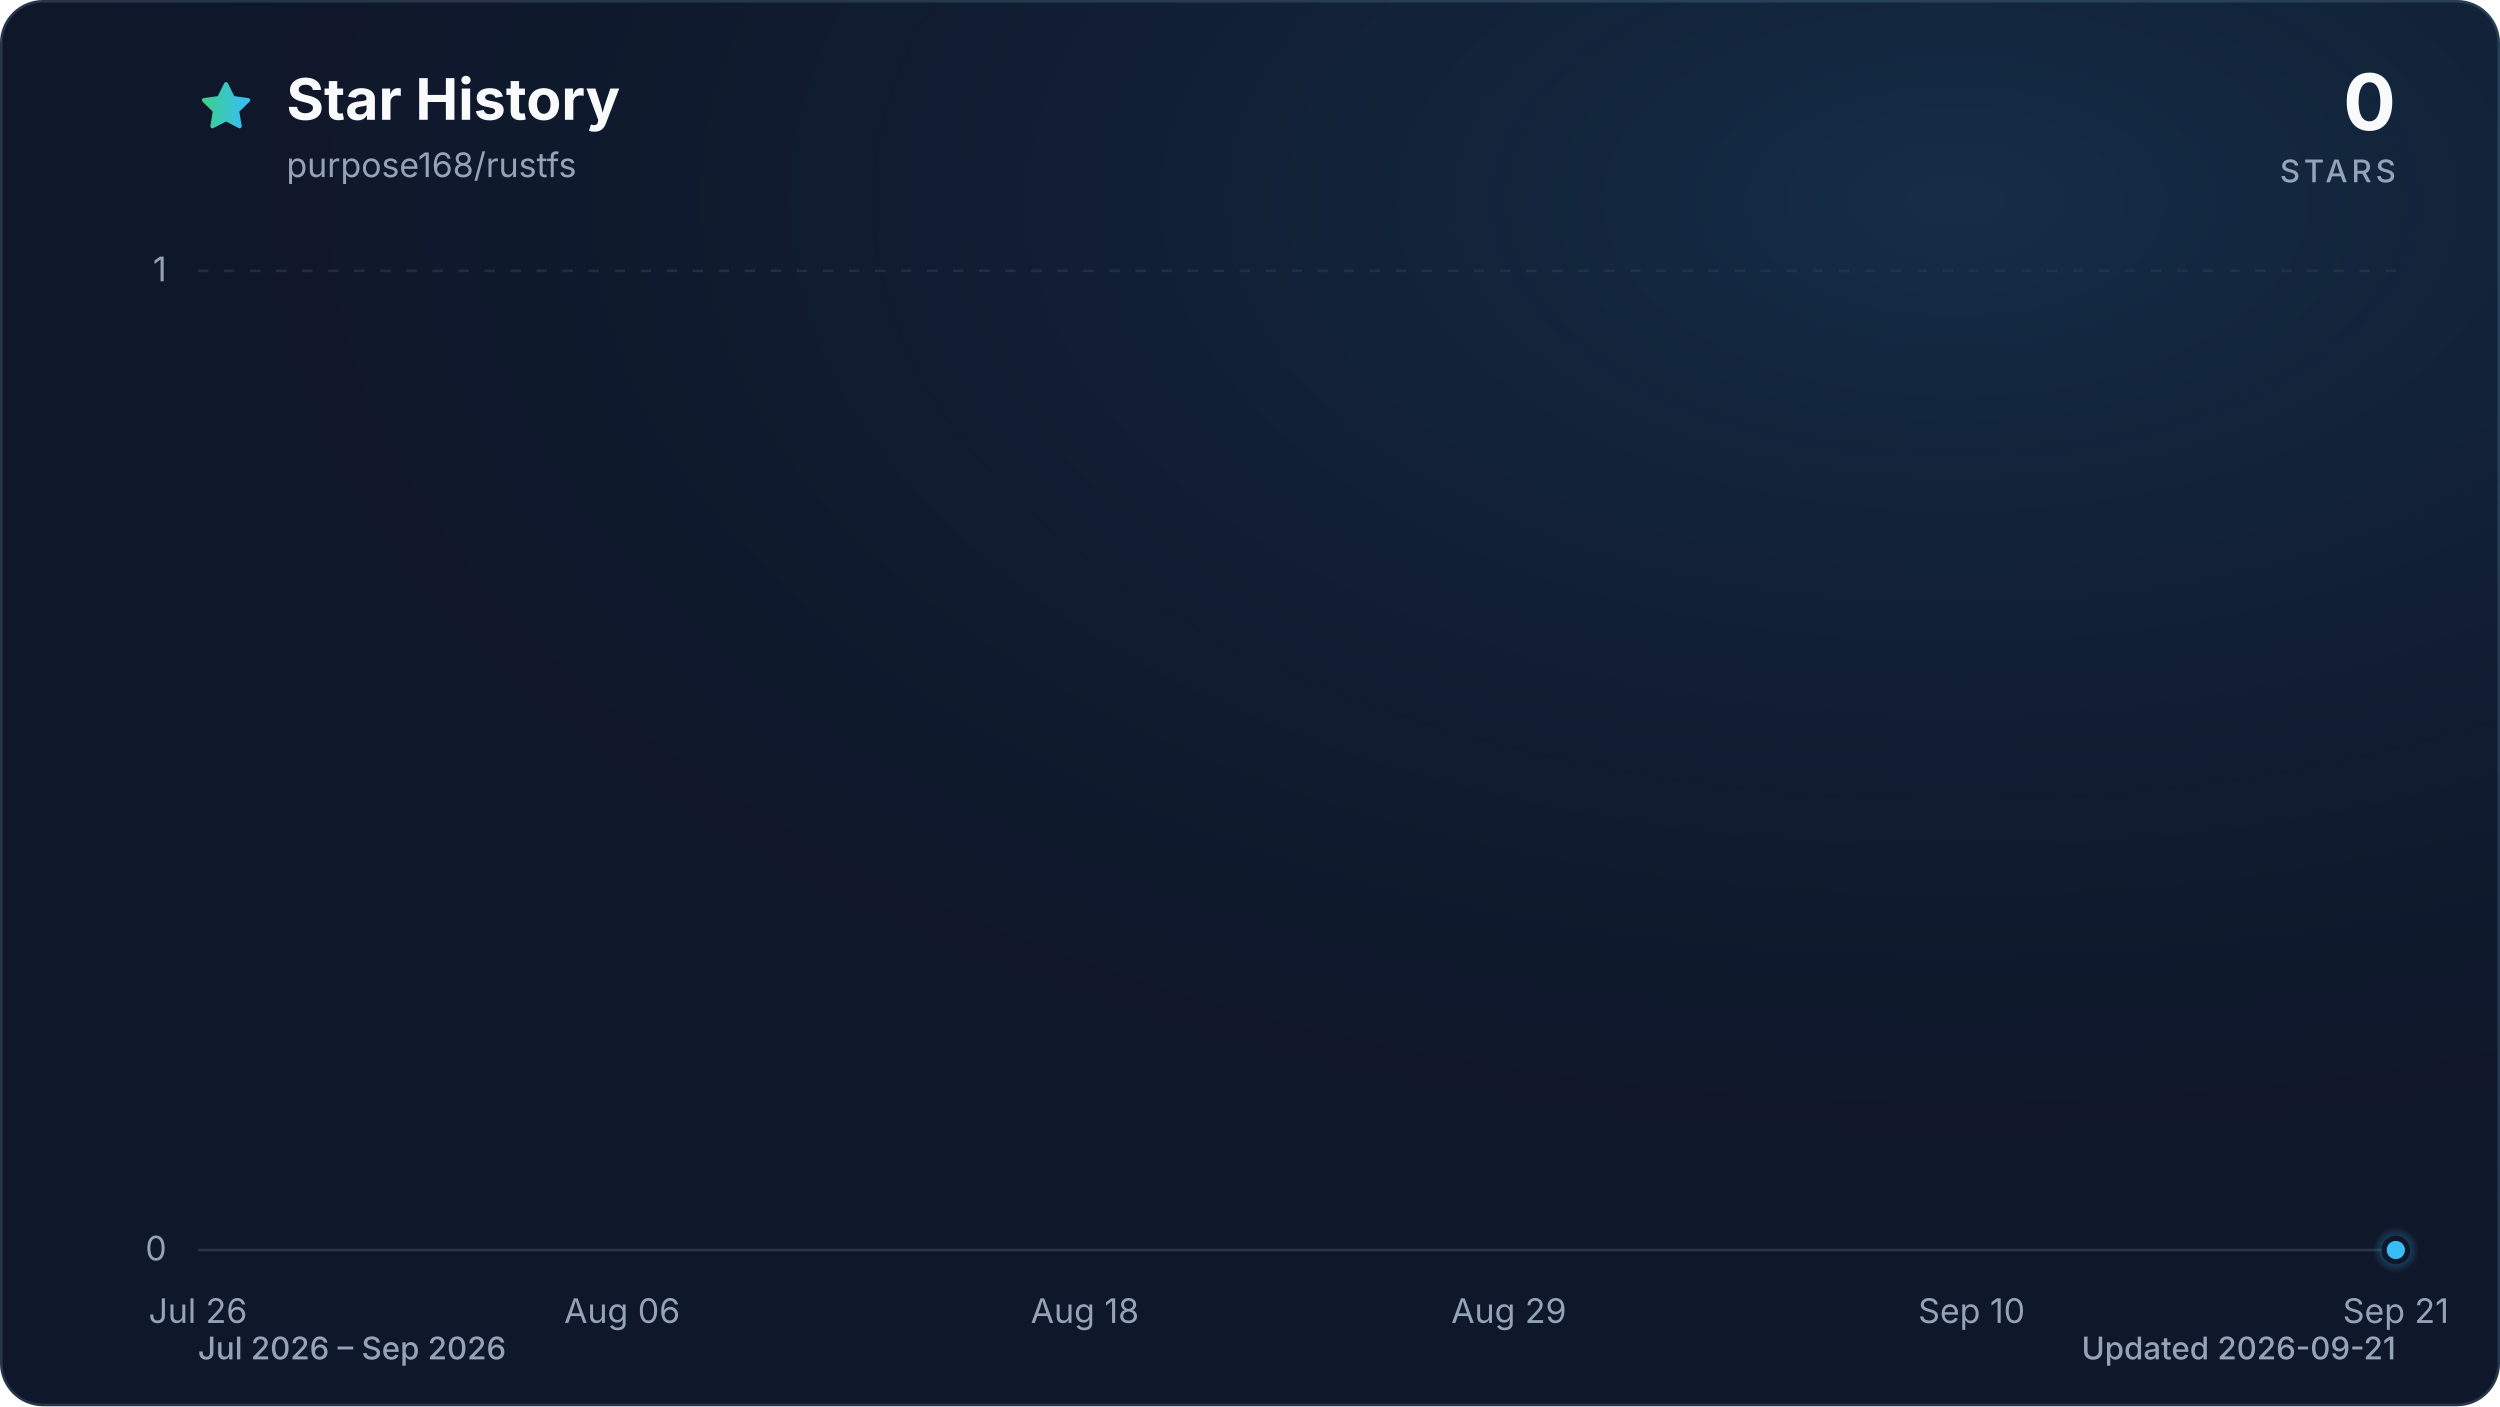
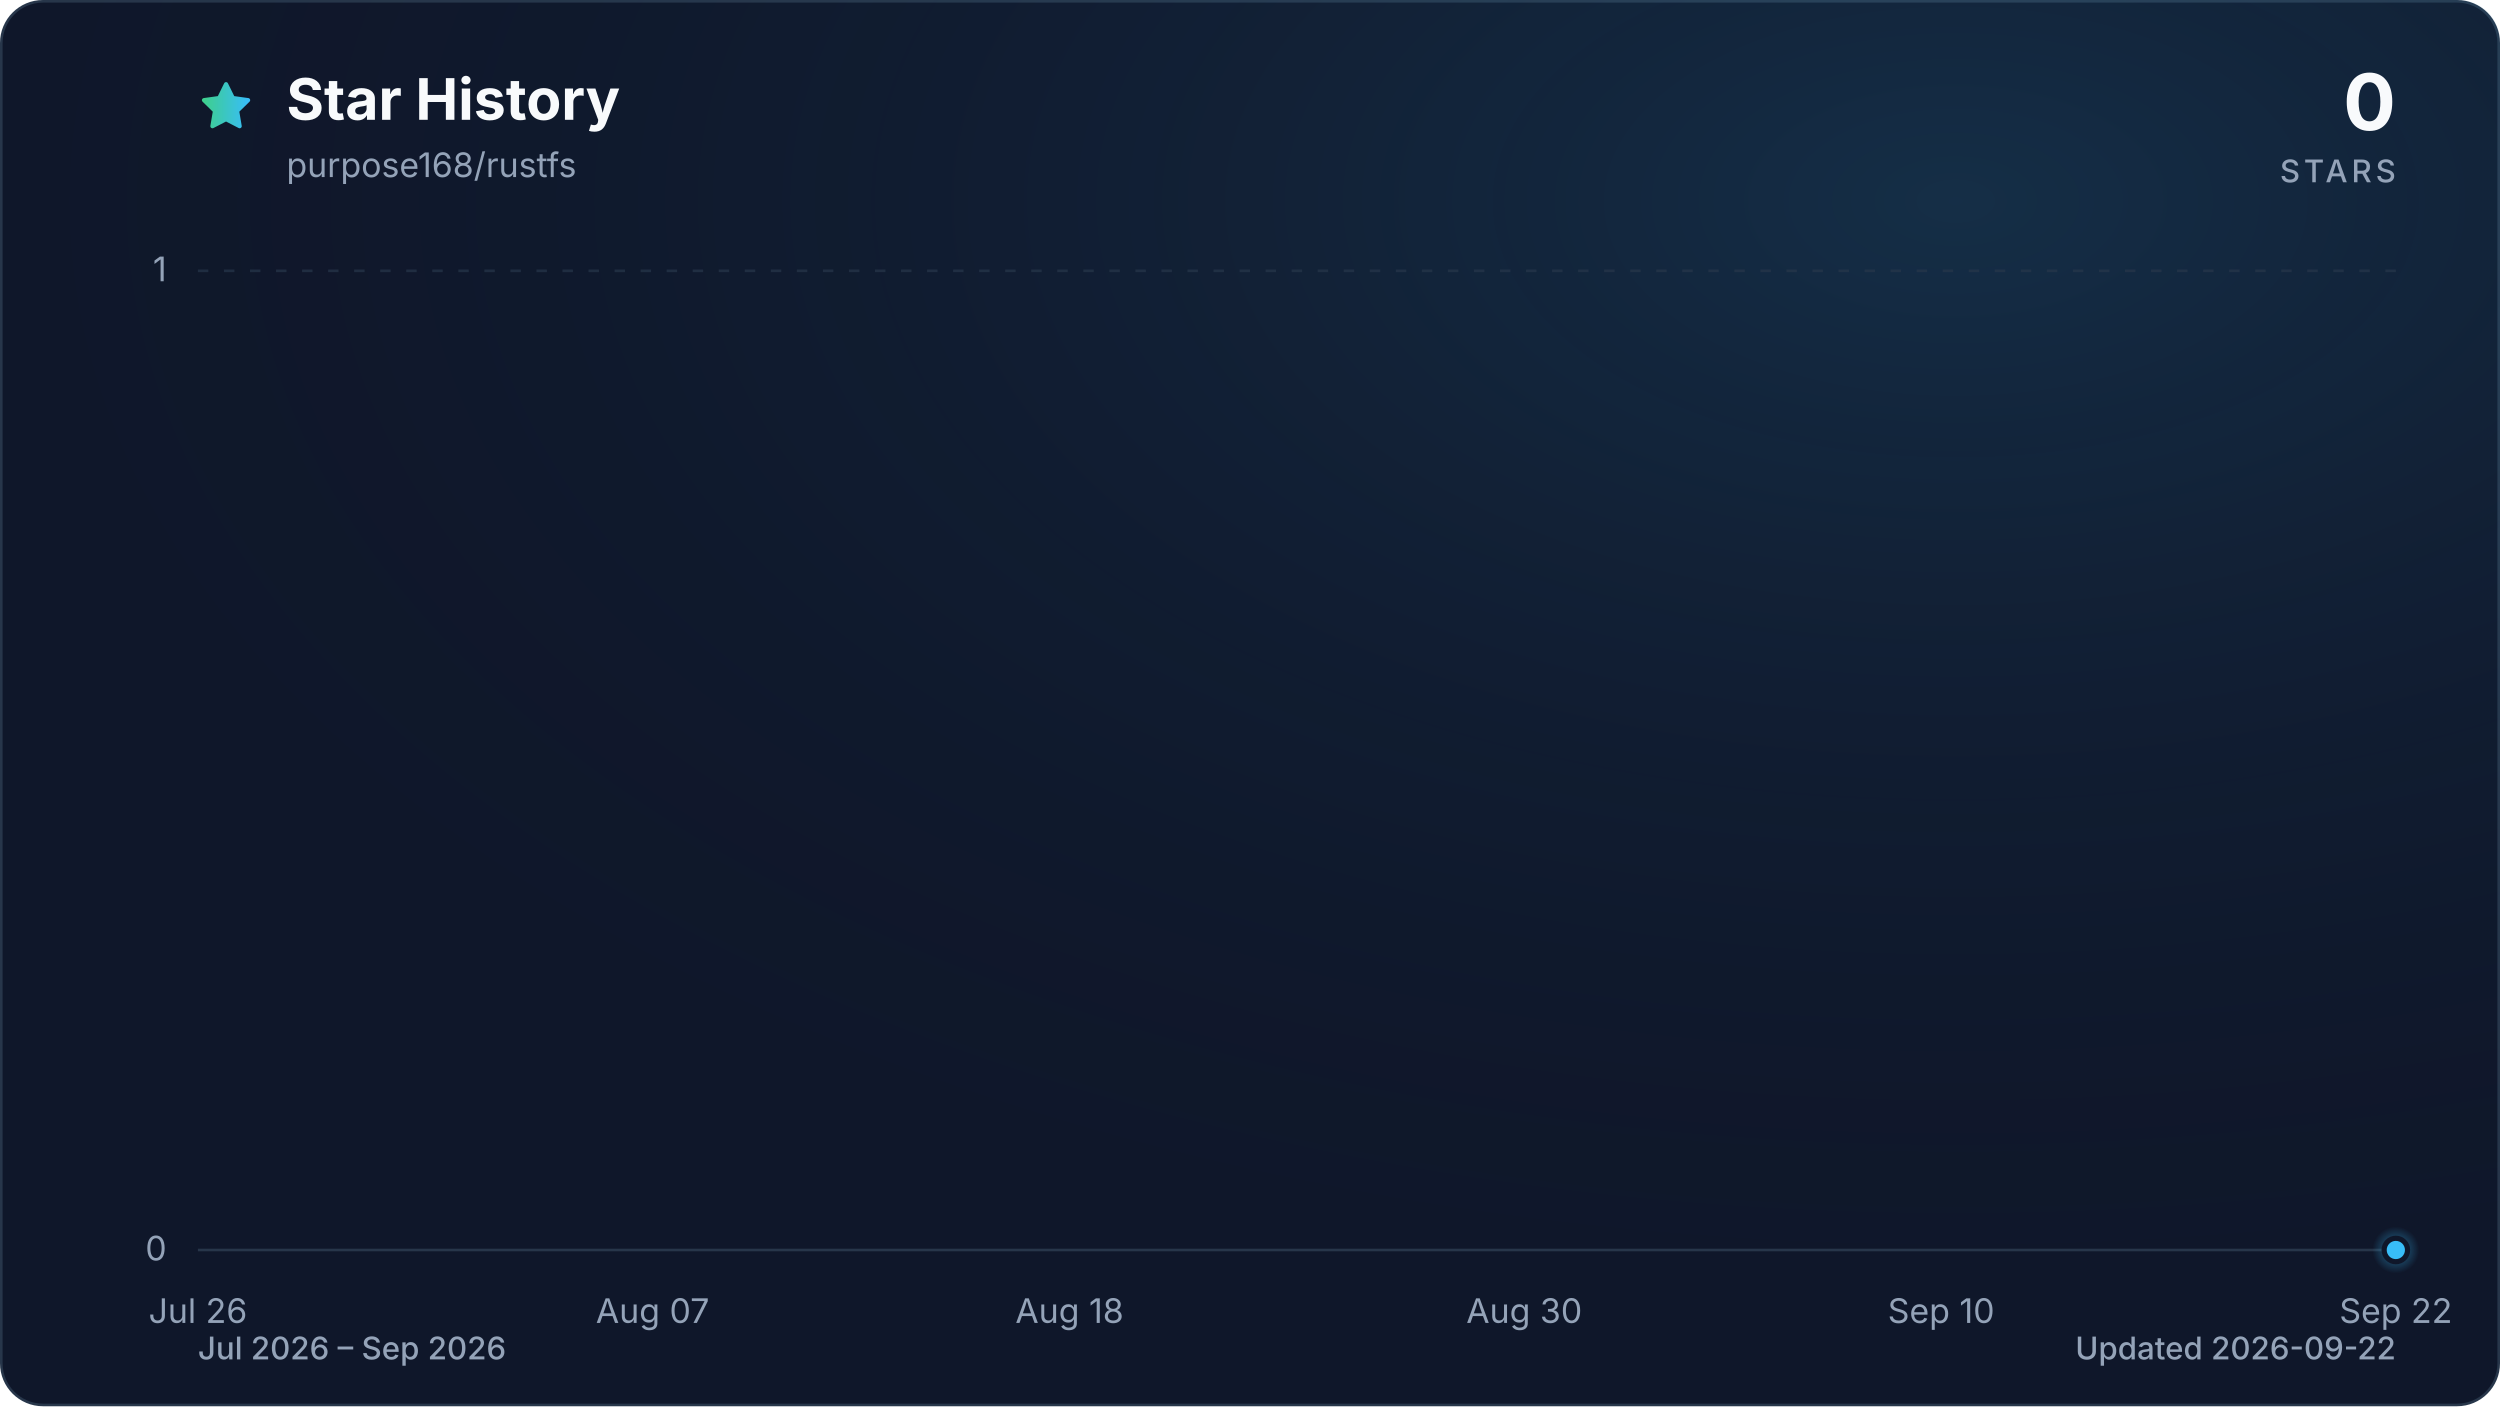
<svg xmlns="http://www.w3.org/2000/svg" viewBox="0 0 960 540" role="img" aria-labelledby="title description" data-style="gradient" data-variant="glow" data-animated="true">
  <defs>
    <linearGradient id="trend" x1="0" y1="0" x2="1" y2="0">
      <stop offset="0%" stop-color="#3ecf8e" />
      <stop offset="100%" stop-color="#38bdf8" />
    </linearGradient>
    <linearGradient id="area" x1="0" y1="0" x2="0" y2="1">
      <stop offset="0%" stop-color="#3ecf8e" stop-opacity="0.30" />
      <stop offset="55%" stop-color="#38bdf8" stop-opacity="0.10" />
      <stop offset="100%" stop-color="#38bdf8" stop-opacity="0.01" />
    </linearGradient>
    <radialGradient id="marker-halo" cx="50%" cy="50%" r="50%">
      <stop offset="0%" stop-color="#38bdf8" stop-opacity="0.55" />
      <stop offset="100%" stop-color="#38bdf8" stop-opacity="0" />
    </radialGradient>
    <radialGradient id="surface-glow" cx="78%" cy="14%" r="80%">
      <stop offset="0%" stop-color="#38bdf8" stop-opacity="0.14" />
      <stop offset="100%" stop-color="#0f172a" stop-opacity="0" />
    </radialGradient>
    <filter id="trend-glow" x="-20%" y="-20%" width="140%" height="140%">
      <feGaussianBlur stdDeviation="7" />
    </filter>
  </defs>
  <style>
.trend-enter{transform-box:fill-box;transform-origin:center;animation:trend-enter 520ms cubic-bezier(0.16,1,0.3,1)}
.marker-enter{transform-box:fill-box;transform-origin:center;animation:marker-enter 320ms cubic-bezier(0.16,1,0.3,1) 200ms both}
.marker-pulse{transform-box:fill-box;transform-origin:center;animation:marker-pulse 2.6s ease-out infinite}
@keyframes trend-enter{from{opacity:.35;transform:translateY(10px)}to{opacity:1;transform:translateY(0)}}
@keyframes marker-enter{from{opacity:0;transform:scale(.4)}to{opacity:1;transform:scale(1)}}
@keyframes marker-pulse{0%{opacity:.5;transform:scale(.7)}70%,100%{opacity:0;transform:scale(2.1)}}
@media (prefers-reduced-motion:reduce){.trend-enter,.marker-enter,.marker-pulse{animation:none!important}}
@media (prefers-reduced-motion:reduce){.marker-pulse{opacity:0}}
</style>
  <rect x="0.5" y="0.5" width="959" height="539" fill="#0f172a" stroke="#27364a" stroke-width="1" rx="16" />
  <rect width="960" height="540" fill="url(#surface-glow)" rx="16" />
  <path d="M12 2.6l2.9 5.9 6.5.9-4.7 4.6 1.1 6.5-5.8-3-5.8 3 1.1-6.5-4.7-4.6 6.5-.9L12 2.6Z" transform="translate(76 30) scale(.9)" fill="url(#trend)" stroke="url(#trend)" stroke-width="1.8" stroke-linejoin="round" aria-hidden="true" />
  <text x="110" y="46" fill="#f8fafc" font-family="ui-sans-serif, system-ui, -apple-system, BlinkMacSystemFont, 'Segoe UI', sans-serif" font-size="22" font-weight="700">Star History</text>
  <text x="110" y="68" fill="#94a3b8" font-family="ui-sans-serif, system-ui, -apple-system, BlinkMacSystemFont, 'Segoe UI', sans-serif" font-size="13">purpose168/rustfs</text>
  <text x="920" y="50" fill="#f8fafc" font-family="ui-sans-serif, system-ui, -apple-system, BlinkMacSystemFont, 'Segoe UI', sans-serif" font-size="30" font-weight="700" text-anchor="end">0</text>
  <text x="920" y="70" fill="#94a3b8" font-family="ui-sans-serif, system-ui, -apple-system, BlinkMacSystemFont, 'Segoe UI', sans-serif" font-size="12" font-weight="500" letter-spacing="1.5" text-anchor="end">STARS</text>
  <line x1="76" y1="480.0" x2="920" y2="480.0" stroke="#27364a" stroke-width="1" stroke-dasharray="0" opacity="1" />
  <text x="64" y="484.0" fill="#94a3b8" font-family="ui-sans-serif, system-ui, -apple-system, BlinkMacSystemFont, 'Segoe UI', sans-serif" font-size="13" text-anchor="end">0</text>
  <line x1="76" y1="104.0" x2="920" y2="104.0" stroke="#27364a" stroke-width="1" stroke-dasharray="4 6" opacity="0.7" />
  <text x="64" y="108.0" fill="#94a3b8" font-family="ui-sans-serif, system-ui, -apple-system, BlinkMacSystemFont, 'Segoe UI', sans-serif" font-size="13" text-anchor="end">1</text>
  <text x="76.0" y="508" fill="#94a3b8" font-family="ui-sans-serif, system-ui, -apple-system, BlinkMacSystemFont, 'Segoe UI', sans-serif" font-size="13" text-anchor="middle">Jul 26</text>
-   <text x="238.9" y="508" fill="#94a3b8" font-family="ui-sans-serif, system-ui, -apple-system, BlinkMacSystemFont, 'Segoe UI', sans-serif" font-size="13" text-anchor="middle">Aug 06</text>
-   <text x="416.6" y="508" fill="#94a3b8" font-family="ui-sans-serif, system-ui, -apple-system, BlinkMacSystemFont, 'Segoe UI', sans-serif" font-size="13" text-anchor="middle">Aug 18</text>
-   <text x="579.4" y="508" fill="#94a3b8" font-family="ui-sans-serif, system-ui, -apple-system, BlinkMacSystemFont, 'Segoe UI', sans-serif" font-size="13" text-anchor="middle">Aug 29</text>
-   <text x="757.1" y="508" fill="#94a3b8" font-family="ui-sans-serif, system-ui, -apple-system, BlinkMacSystemFont, 'Segoe UI', sans-serif" font-size="13" text-anchor="middle">Sep 10</text>
-   <text x="920.0" y="508" fill="#94a3b8" font-family="ui-sans-serif, system-ui, -apple-system, BlinkMacSystemFont, 'Segoe UI', sans-serif" font-size="13" text-anchor="middle">Sep 21</text>
+   <text x="250.6" y="508" fill="#94a3b8" font-family="ui-sans-serif, system-ui, -apple-system, BlinkMacSystemFont, 'Segoe UI', sans-serif" font-size="13" text-anchor="middle">Aug 07</text>
+   <text x="410.7" y="508" fill="#94a3b8" font-family="ui-sans-serif, system-ui, -apple-system, BlinkMacSystemFont, 'Segoe UI', sans-serif" font-size="13" text-anchor="middle">Aug 18</text>
+   <text x="585.3" y="508" fill="#94a3b8" font-family="ui-sans-serif, system-ui, -apple-system, BlinkMacSystemFont, 'Segoe UI', sans-serif" font-size="13" text-anchor="middle">Aug 30</text>
+   <text x="745.4" y="508" fill="#94a3b8" font-family="ui-sans-serif, system-ui, -apple-system, BlinkMacSystemFont, 'Segoe UI', sans-serif" font-size="13" text-anchor="middle">Sep 10</text>
+   <text x="920.0" y="508" fill="#94a3b8" font-family="ui-sans-serif, system-ui, -apple-system, BlinkMacSystemFont, 'Segoe UI', sans-serif" font-size="13" text-anchor="middle">Sep 22</text>
  <g class="trend-enter">
-     <path d="M 76.0 480.0 C 80.9 480.0, 85.9 480.0, 90.8 480.0 C 95.7 480.0, 100.7 480.0, 105.6 480.0 C 110.5 480.0, 115.5 480.0, 120.4 480.0 C 125.4 480.0, 130.3 480.0, 135.2 480.0 C 140.2 480.0, 145.1 480.0, 150.0 480.0 C 155.0 480.0, 159.9 480.0, 164.8 480.0 C 169.8 480.0, 174.7 480.0, 179.6 480.0 C 184.6 480.0, 189.5 480.0, 194.5 480.0 C 199.4 480.0, 204.3 480.0, 209.3 480.0 C 214.2 480.0, 219.1 480.0, 224.1 480.0 C 229.0 480.0, 233.9 480.0, 238.9 480.0 C 243.8 480.0, 248.7 480.0, 253.7 480.0 C 258.6 480.0, 263.6 480.0, 268.5 480.0 C 273.4 480.0, 278.4 480.0, 283.3 480.0 C 288.2 480.0, 293.2 480.0, 298.1 480.0 C 303.0 480.0, 308.0 480.0, 312.9 480.0 C 317.8 480.0, 322.8 480.0, 327.7 480.0 C 332.7 480.0, 337.6 480.0, 342.5 480.0 C 347.5 480.0, 352.4 480.0, 357.3 480.0 C 362.3 480.0, 367.2 480.0, 372.1 480.0 C 377.1 480.0, 382.0 480.0, 386.9 480.0 C 391.9 480.0, 396.8 480.0, 401.8 480.0 C 406.7 480.0, 411.6 480.0, 416.6 480.0 C 421.5 480.0, 426.4 480.0, 431.4 480.0 C 436.3 480.0, 441.2 480.0, 446.2 480.0 C 451.1 480.0, 456.0 480.0, 461.0 480.0 C 465.9 480.0, 470.9 480.0, 475.8 480.0 C 480.7 480.0, 485.7 480.0, 490.6 480.0 C 495.5 480.0, 500.5 480.0, 505.4 480.0 C 510.3 480.0, 515.3 480.0, 520.2 480.0 C 525.1 480.0, 530.1 480.0, 535.0 480.0 C 540.0 480.0, 544.9 480.0, 549.8 480.0 C 554.8 480.0, 559.7 480.0, 564.6 480.0 C 569.6 480.0, 574.5 480.0, 579.4 480.0 C 584.4 480.0, 589.3 480.0, 594.2 480.0 C 599.2 480.0, 604.1 480.0, 609.1 480.0 C 614.0 480.0, 618.9 480.0, 623.9 480.0 C 628.8 480.0, 633.7 480.0, 638.7 480.0 C 643.6 480.0, 648.5 480.0, 653.5 480.0 C 658.4 480.0, 663.3 480.0, 668.3 480.0 C 673.2 480.0, 678.2 480.0, 683.1 480.0 C 688.0 480.0, 693.0 480.0, 697.9 480.0 C 702.8 480.0, 707.8 480.0, 712.7 480.0 C 717.6 480.0, 722.6 480.0, 727.5 480.0 C 732.4 480.0, 737.4 480.0, 742.3 480.0 C 747.3 480.0, 752.2 480.0, 757.1 480.0 C 762.1 480.0, 767.0 480.0, 771.9 480.0 C 776.9 480.0, 781.8 480.0, 786.7 480.0 C 791.7 480.0, 796.6 480.0, 801.5 480.0 C 806.5 480.0, 811.4 480.0, 816.4 480.0 C 821.3 480.0, 826.2 480.0, 831.2 480.0 C 836.1 480.0, 841.0 480.0, 846.0 480.0 C 850.9 480.0, 855.8 480.0, 860.8 480.0 C 865.7 480.0, 870.6 480.0, 875.6 480.0 C 880.5 480.0, 885.5 480.0, 890.4 480.0 C 895.3 480.0, 900.3 480.0, 905.2 480.0 C 910.1 480.0, 915.1 480.0, 920.0 480.0 L 920.0 480.0 L 76.0 480.0 Z" fill="url(#area)" />
-     <path d="M 76.0 480.0 C 80.9 480.0, 85.9 480.0, 90.8 480.0 C 95.7 480.0, 100.7 480.0, 105.6 480.0 C 110.5 480.0, 115.5 480.0, 120.4 480.0 C 125.4 480.0, 130.3 480.0, 135.2 480.0 C 140.2 480.0, 145.1 480.0, 150.0 480.0 C 155.0 480.0, 159.9 480.0, 164.8 480.0 C 169.8 480.0, 174.7 480.0, 179.6 480.0 C 184.6 480.0, 189.5 480.0, 194.5 480.0 C 199.4 480.0, 204.3 480.0, 209.3 480.0 C 214.2 480.0, 219.1 480.0, 224.1 480.0 C 229.0 480.0, 233.9 480.0, 238.9 480.0 C 243.8 480.0, 248.7 480.0, 253.7 480.0 C 258.6 480.0, 263.6 480.0, 268.5 480.0 C 273.4 480.0, 278.4 480.0, 283.3 480.0 C 288.2 480.0, 293.2 480.0, 298.1 480.0 C 303.0 480.0, 308.0 480.0, 312.9 480.0 C 317.8 480.0, 322.8 480.0, 327.7 480.0 C 332.7 480.0, 337.6 480.0, 342.5 480.0 C 347.5 480.0, 352.4 480.0, 357.3 480.0 C 362.3 480.0, 367.2 480.0, 372.1 480.0 C 377.1 480.0, 382.0 480.0, 386.9 480.0 C 391.9 480.0, 396.8 480.0, 401.8 480.0 C 406.7 480.0, 411.6 480.0, 416.6 480.0 C 421.5 480.0, 426.4 480.0, 431.4 480.0 C 436.3 480.0, 441.2 480.0, 446.2 480.0 C 451.1 480.0, 456.0 480.0, 461.0 480.0 C 465.9 480.0, 470.9 480.0, 475.8 480.0 C 480.7 480.0, 485.7 480.0, 490.6 480.0 C 495.5 480.0, 500.5 480.0, 505.4 480.0 C 510.3 480.0, 515.3 480.0, 520.2 480.0 C 525.1 480.0, 530.1 480.0, 535.0 480.0 C 540.0 480.0, 544.9 480.0, 549.8 480.0 C 554.8 480.0, 559.7 480.0, 564.6 480.0 C 569.6 480.0, 574.5 480.0, 579.4 480.0 C 584.4 480.0, 589.3 480.0, 594.2 480.0 C 599.2 480.0, 604.1 480.0, 609.1 480.0 C 614.0 480.0, 618.9 480.0, 623.9 480.0 C 628.8 480.0, 633.7 480.0, 638.7 480.0 C 643.6 480.0, 648.5 480.0, 653.5 480.0 C 658.4 480.0, 663.3 480.0, 668.3 480.0 C 673.2 480.0, 678.2 480.0, 683.1 480.0 C 688.0 480.0, 693.0 480.0, 697.9 480.0 C 702.8 480.0, 707.8 480.0, 712.7 480.0 C 717.6 480.0, 722.6 480.0, 727.5 480.0 C 732.4 480.0, 737.4 480.0, 742.3 480.0 C 747.3 480.0, 752.2 480.0, 757.1 480.0 C 762.1 480.0, 767.0 480.0, 771.9 480.0 C 776.9 480.0, 781.8 480.0, 786.7 480.0 C 791.7 480.0, 796.6 480.0, 801.5 480.0 C 806.5 480.0, 811.4 480.0, 816.4 480.0 C 821.3 480.0, 826.2 480.0, 831.2 480.0 C 836.1 480.0, 841.0 480.0, 846.0 480.0 C 850.9 480.0, 855.8 480.0, 860.8 480.0 C 865.7 480.0, 870.6 480.0, 875.6 480.0 C 880.5 480.0, 885.5 480.0, 890.4 480.0 C 895.3 480.0, 900.3 480.0, 905.2 480.0 C 910.1 480.0, 915.1 480.0, 920.0 480.0" fill="none" stroke="url(#trend)" stroke-width="12" stroke-linecap="round" stroke-linejoin="round" opacity="0.16" filter="url(#trend-glow)" />
-     <path d="M 76.0 480.0 C 80.9 480.0, 85.9 480.0, 90.8 480.0 C 95.7 480.0, 100.7 480.0, 105.6 480.0 C 110.5 480.0, 115.5 480.0, 120.4 480.0 C 125.4 480.0, 130.3 480.0, 135.2 480.0 C 140.2 480.0, 145.1 480.0, 150.0 480.0 C 155.0 480.0, 159.9 480.0, 164.8 480.0 C 169.8 480.0, 174.7 480.0, 179.6 480.0 C 184.6 480.0, 189.5 480.0, 194.5 480.0 C 199.4 480.0, 204.3 480.0, 209.3 480.0 C 214.2 480.0, 219.1 480.0, 224.1 480.0 C 229.0 480.0, 233.9 480.0, 238.9 480.0 C 243.8 480.0, 248.7 480.0, 253.7 480.0 C 258.6 480.0, 263.6 480.0, 268.5 480.0 C 273.4 480.0, 278.4 480.0, 283.3 480.0 C 288.2 480.0, 293.2 480.0, 298.1 480.0 C 303.0 480.0, 308.0 480.0, 312.9 480.0 C 317.8 480.0, 322.8 480.0, 327.7 480.0 C 332.7 480.0, 337.6 480.0, 342.5 480.0 C 347.5 480.0, 352.4 480.0, 357.3 480.0 C 362.3 480.0, 367.2 480.0, 372.1 480.0 C 377.1 480.0, 382.0 480.0, 386.9 480.0 C 391.9 480.0, 396.8 480.0, 401.8 480.0 C 406.7 480.0, 411.6 480.0, 416.6 480.0 C 421.5 480.0, 426.4 480.0, 431.4 480.0 C 436.3 480.0, 441.2 480.0, 446.2 480.0 C 451.1 480.0, 456.0 480.0, 461.0 480.0 C 465.9 480.0, 470.9 480.0, 475.8 480.0 C 480.7 480.0, 485.7 480.0, 490.6 480.0 C 495.5 480.0, 500.5 480.0, 505.4 480.0 C 510.3 480.0, 515.3 480.0, 520.2 480.0 C 525.1 480.0, 530.1 480.0, 535.0 480.0 C 540.0 480.0, 544.9 480.0, 549.8 480.0 C 554.8 480.0, 559.7 480.0, 564.6 480.0 C 569.6 480.0, 574.5 480.0, 579.4 480.0 C 584.4 480.0, 589.3 480.0, 594.2 480.0 C 599.2 480.0, 604.1 480.0, 609.1 480.0 C 614.0 480.0, 618.9 480.0, 623.9 480.0 C 628.8 480.0, 633.7 480.0, 638.7 480.0 C 643.6 480.0, 648.5 480.0, 653.5 480.0 C 658.4 480.0, 663.3 480.0, 668.3 480.0 C 673.2 480.0, 678.2 480.0, 683.1 480.0 C 688.0 480.0, 693.0 480.0, 697.9 480.0 C 702.8 480.0, 707.8 480.0, 712.7 480.0 C 717.6 480.0, 722.6 480.0, 727.5 480.0 C 732.4 480.0, 737.4 480.0, 742.3 480.0 C 747.3 480.0, 752.2 480.0, 757.1 480.0 C 762.1 480.0, 767.0 480.0, 771.9 480.0 C 776.9 480.0, 781.8 480.0, 786.7 480.0 C 791.7 480.0, 796.6 480.0, 801.5 480.0 C 806.5 480.0, 811.4 480.0, 816.4 480.0 C 821.3 480.0, 826.2 480.0, 831.2 480.0 C 836.1 480.0, 841.0 480.0, 846.0 480.0 C 850.9 480.0, 855.8 480.0, 860.8 480.0 C 865.7 480.0, 870.6 480.0, 875.6 480.0 C 880.5 480.0, 885.5 480.0, 890.4 480.0 C 895.3 480.0, 900.3 480.0, 905.2 480.0 C 910.1 480.0, 915.1 480.0, 920.0 480.0" fill="none" stroke="url(#trend)" stroke-width="3" stroke-linecap="round" stroke-linejoin="round" />
+     <path d="M 76.0 480.0 C 80.9 480.0, 85.7 480.0, 90.6 480.0 C 95.4 480.0, 100.3 480.0, 105.1 480.0 C 110.0 480.0, 114.8 480.0, 119.7 480.0 C 124.5 480.0, 129.4 480.0, 134.2 480.0 C 139.1 480.0, 143.9 480.0, 148.8 480.0 C 153.6 480.0, 158.5 480.0, 163.3 480.0 C 168.2 480.0, 173.0 480.0, 177.9 480.0 C 182.7 480.0, 187.6 480.0, 192.4 480.0 C 197.3 480.0, 202.1 480.0, 207.0 480.0 C 211.8 480.0, 216.7 480.0, 221.5 480.0 C 226.4 480.0, 231.2 480.0, 236.1 480.0 C 240.9 480.0, 245.8 480.0, 250.6 480.0 C 255.5 480.0, 260.3 480.0, 265.2 480.0 C 270.0 480.0, 274.9 480.0, 279.7 480.0 C 284.6 480.0, 289.4 480.0, 294.3 480.0 C 299.1 480.0, 304.0 480.0, 308.8 480.0 C 313.7 480.0, 318.5 480.0, 323.4 480.0 C 328.2 480.0, 333.1 480.0, 337.9 480.0 C 342.8 480.0, 347.6 480.0, 352.5 480.0 C 357.3 480.0, 362.2 480.0, 367.0 480.0 C 371.9 480.0, 376.7 480.0, 381.6 480.0 C 386.4 480.0, 391.3 480.0, 396.1 480.0 C 401.0 480.0, 405.8 480.0, 410.7 480.0 C 415.5 480.0, 420.4 480.0, 425.2 480.0 C 430.1 480.0, 434.9 480.0, 439.8 480.0 C 444.6 480.0, 449.5 480.0, 454.3 480.0 C 459.2 480.0, 464.0 480.0, 468.9 480.0 C 473.7 480.0, 478.6 480.0, 483.4 480.0 C 488.3 480.0, 493.1 480.0, 498.0 480.0 C 502.9 480.0, 507.7 480.0, 512.6 480.0 C 517.4 480.0, 522.3 480.0, 527.1 480.0 C 532.0 480.0, 536.8 480.0, 541.7 480.0 C 546.5 480.0, 551.4 480.0, 556.2 480.0 C 561.1 480.0, 565.9 480.0, 570.8 480.0 C 575.6 480.0, 580.5 480.0, 585.3 480.0 C 590.2 480.0, 595.0 480.0, 599.9 480.0 C 604.7 480.0, 609.6 480.0, 614.4 480.0 C 619.3 480.0, 624.1 480.0, 629.0 480.0 C 633.8 480.0, 638.7 480.0, 643.5 480.0 C 648.4 480.0, 653.2 480.0, 658.1 480.0 C 662.9 480.0, 667.8 480.0, 672.6 480.0 C 677.5 480.0, 682.3 480.0, 687.2 480.0 C 692.0 480.0, 696.9 480.0, 701.7 480.0 C 706.6 480.0, 711.4 480.0, 716.3 480.0 C 721.1 480.0, 726.0 480.0, 730.8 480.0 C 735.7 480.0, 740.5 480.0, 745.4 480.0 C 750.2 480.0, 755.1 480.0, 759.9 480.0 C 764.8 480.0, 769.6 480.0, 774.5 480.0 C 779.3 480.0, 784.2 480.0, 789.0 480.0 C 793.9 480.0, 798.7 480.0, 803.6 480.0 C 808.4 480.0, 813.3 480.0, 818.1 480.0 C 823.0 480.0, 827.8 480.0, 832.7 480.0 C 837.5 480.0, 842.4 480.0, 847.2 480.0 C 852.1 480.0, 856.9 480.0, 861.8 480.0 C 866.6 480.0, 871.5 480.0, 876.3 480.0 C 881.2 480.0, 886.0 480.0, 890.9 480.0 C 895.7 480.0, 900.6 480.0, 905.4 480.0 C 910.3 480.0, 915.1 480.0, 920.0 480.0 L 920.0 480.0 L 76.0 480.0 Z" fill="url(#area)" />
+     <path d="M 76.0 480.0 C 80.9 480.0, 85.7 480.0, 90.6 480.0 C 95.4 480.0, 100.3 480.0, 105.1 480.0 C 110.0 480.0, 114.8 480.0, 119.7 480.0 C 124.5 480.0, 129.4 480.0, 134.2 480.0 C 139.1 480.0, 143.9 480.0, 148.8 480.0 C 153.6 480.0, 158.5 480.0, 163.3 480.0 C 168.2 480.0, 173.0 480.0, 177.9 480.0 C 182.7 480.0, 187.6 480.0, 192.4 480.0 C 197.3 480.0, 202.1 480.0, 207.0 480.0 C 211.8 480.0, 216.7 480.0, 221.5 480.0 C 226.4 480.0, 231.2 480.0, 236.1 480.0 C 240.9 480.0, 245.8 480.0, 250.6 480.0 C 255.5 480.0, 260.3 480.0, 265.2 480.0 C 270.0 480.0, 274.9 480.0, 279.7 480.0 C 284.6 480.0, 289.4 480.0, 294.3 480.0 C 299.1 480.0, 304.0 480.0, 308.8 480.0 C 313.7 480.0, 318.5 480.0, 323.4 480.0 C 328.2 480.0, 333.1 480.0, 337.9 480.0 C 342.8 480.0, 347.6 480.0, 352.5 480.0 C 357.3 480.0, 362.2 480.0, 367.0 480.0 C 371.9 480.0, 376.7 480.0, 381.6 480.0 C 386.4 480.0, 391.3 480.0, 396.1 480.0 C 401.0 480.0, 405.8 480.0, 410.7 480.0 C 415.5 480.0, 420.4 480.0, 425.2 480.0 C 430.1 480.0, 434.9 480.0, 439.8 480.0 C 444.6 480.0, 449.5 480.0, 454.3 480.0 C 459.2 480.0, 464.0 480.0, 468.9 480.0 C 473.7 480.0, 478.6 480.0, 483.4 480.0 C 488.3 480.0, 493.1 480.0, 498.0 480.0 C 502.9 480.0, 507.7 480.0, 512.6 480.0 C 517.4 480.0, 522.3 480.0, 527.1 480.0 C 532.0 480.0, 536.8 480.0, 541.7 480.0 C 546.5 480.0, 551.4 480.0, 556.2 480.0 C 561.1 480.0, 565.9 480.0, 570.8 480.0 C 575.6 480.0, 580.5 480.0, 585.3 480.0 C 590.2 480.0, 595.0 480.0, 599.9 480.0 C 604.7 480.0, 609.6 480.0, 614.4 480.0 C 619.3 480.0, 624.1 480.0, 629.0 480.0 C 633.8 480.0, 638.7 480.0, 643.5 480.0 C 648.4 480.0, 653.2 480.0, 658.1 480.0 C 662.9 480.0, 667.8 480.0, 672.6 480.0 C 677.5 480.0, 682.3 480.0, 687.2 480.0 C 692.0 480.0, 696.9 480.0, 701.7 480.0 C 706.6 480.0, 711.4 480.0, 716.3 480.0 C 721.1 480.0, 726.0 480.0, 730.8 480.0 C 735.7 480.0, 740.5 480.0, 745.4 480.0 C 750.2 480.0, 755.1 480.0, 759.9 480.0 C 764.8 480.0, 769.6 480.0, 774.5 480.0 C 779.3 480.0, 784.2 480.0, 789.0 480.0 C 793.9 480.0, 798.7 480.0, 803.6 480.0 C 808.4 480.0, 813.3 480.0, 818.1 480.0 C 823.0 480.0, 827.8 480.0, 832.7 480.0 C 837.5 480.0, 842.4 480.0, 847.2 480.0 C 852.1 480.0, 856.9 480.0, 861.8 480.0 C 866.6 480.0, 871.5 480.0, 876.3 480.0 C 881.2 480.0, 886.0 480.0, 890.9 480.0 C 895.7 480.0, 900.6 480.0, 905.4 480.0 C 910.3 480.0, 915.1 480.0, 920.0 480.0" fill="none" stroke="url(#trend)" stroke-width="12" stroke-linecap="round" stroke-linejoin="round" opacity="0.16" filter="url(#trend-glow)" />
+     <path d="M 76.0 480.0 C 80.9 480.0, 85.7 480.0, 90.6 480.0 C 95.4 480.0, 100.3 480.0, 105.1 480.0 C 110.0 480.0, 114.8 480.0, 119.7 480.0 C 124.5 480.0, 129.4 480.0, 134.2 480.0 C 139.1 480.0, 143.9 480.0, 148.8 480.0 C 153.6 480.0, 158.5 480.0, 163.3 480.0 C 168.2 480.0, 173.0 480.0, 177.9 480.0 C 182.7 480.0, 187.6 480.0, 192.4 480.0 C 197.3 480.0, 202.1 480.0, 207.0 480.0 C 211.8 480.0, 216.7 480.0, 221.5 480.0 C 226.4 480.0, 231.2 480.0, 236.1 480.0 C 240.9 480.0, 245.8 480.0, 250.6 480.0 C 255.5 480.0, 260.3 480.0, 265.2 480.0 C 270.0 480.0, 274.9 480.0, 279.7 480.0 C 284.6 480.0, 289.4 480.0, 294.3 480.0 C 299.1 480.0, 304.0 480.0, 308.8 480.0 C 313.7 480.0, 318.5 480.0, 323.4 480.0 C 328.2 480.0, 333.1 480.0, 337.9 480.0 C 342.8 480.0, 347.6 480.0, 352.5 480.0 C 357.3 480.0, 362.2 480.0, 367.0 480.0 C 371.9 480.0, 376.7 480.0, 381.6 480.0 C 386.4 480.0, 391.3 480.0, 396.1 480.0 C 401.0 480.0, 405.8 480.0, 410.7 480.0 C 415.5 480.0, 420.4 480.0, 425.2 480.0 C 430.1 480.0, 434.9 480.0, 439.8 480.0 C 444.6 480.0, 449.5 480.0, 454.3 480.0 C 459.2 480.0, 464.0 480.0, 468.9 480.0 C 473.7 480.0, 478.6 480.0, 483.4 480.0 C 488.3 480.0, 493.1 480.0, 498.0 480.0 C 502.9 480.0, 507.7 480.0, 512.6 480.0 C 517.4 480.0, 522.3 480.0, 527.1 480.0 C 532.0 480.0, 536.8 480.0, 541.7 480.0 C 546.5 480.0, 551.4 480.0, 556.2 480.0 C 561.1 480.0, 565.9 480.0, 570.8 480.0 C 575.6 480.0, 580.5 480.0, 585.3 480.0 C 590.2 480.0, 595.0 480.0, 599.9 480.0 C 604.7 480.0, 609.6 480.0, 614.4 480.0 C 619.3 480.0, 624.1 480.0, 629.0 480.0 C 633.8 480.0, 638.7 480.0, 643.5 480.0 C 648.4 480.0, 653.2 480.0, 658.1 480.0 C 662.9 480.0, 667.8 480.0, 672.6 480.0 C 677.5 480.0, 682.3 480.0, 687.2 480.0 C 692.0 480.0, 696.9 480.0, 701.7 480.0 C 706.6 480.0, 711.4 480.0, 716.3 480.0 C 721.1 480.0, 726.0 480.0, 730.8 480.0 C 735.7 480.0, 740.5 480.0, 745.4 480.0 C 750.2 480.0, 755.1 480.0, 759.9 480.0 C 764.8 480.0, 769.6 480.0, 774.5 480.0 C 779.3 480.0, 784.2 480.0, 789.0 480.0 C 793.9 480.0, 798.7 480.0, 803.6 480.0 C 808.4 480.0, 813.3 480.0, 818.1 480.0 C 823.0 480.0, 827.8 480.0, 832.7 480.0 C 837.5 480.0, 842.4 480.0, 847.2 480.0 C 852.1 480.0, 856.9 480.0, 861.8 480.0 C 866.6 480.0, 871.5 480.0, 876.3 480.0 C 881.2 480.0, 886.0 480.0, 890.9 480.0 C 895.7 480.0, 900.6 480.0, 905.4 480.0 C 910.3 480.0, 915.1 480.0, 920.0 480.0" fill="none" stroke="url(#trend)" stroke-width="3" stroke-linecap="round" stroke-linejoin="round" />
  </g>
  <g class="marker-enter">
    <circle class="marker-pulse" cx="920.0" cy="480.0" r="9" fill="url(#marker-halo)" />
    <circle cx="920.0" cy="480.0" r="4.5" fill="#38bdf8" stroke="#0f172a" stroke-width="2" />
  </g>
  <text x="76" y="522" fill="#94a3b8" font-family="ui-sans-serif, system-ui, -apple-system, BlinkMacSystemFont, 'Segoe UI', sans-serif" font-size="12" font-weight="500">Jul 2026 – Sep 2026</text>
-   <text x="920" y="522" fill="#94a3b8" font-family="ui-sans-serif, system-ui, -apple-system, BlinkMacSystemFont, 'Segoe UI', sans-serif" font-size="12" font-weight="500" text-anchor="end">Updated 2026-09-21</text>
+   <text x="920" y="522" fill="#94a3b8" font-family="ui-sans-serif, system-ui, -apple-system, BlinkMacSystemFont, 'Segoe UI', sans-serif" font-size="12" font-weight="500" text-anchor="end">Updated 2026-09-22</text>
</svg>
